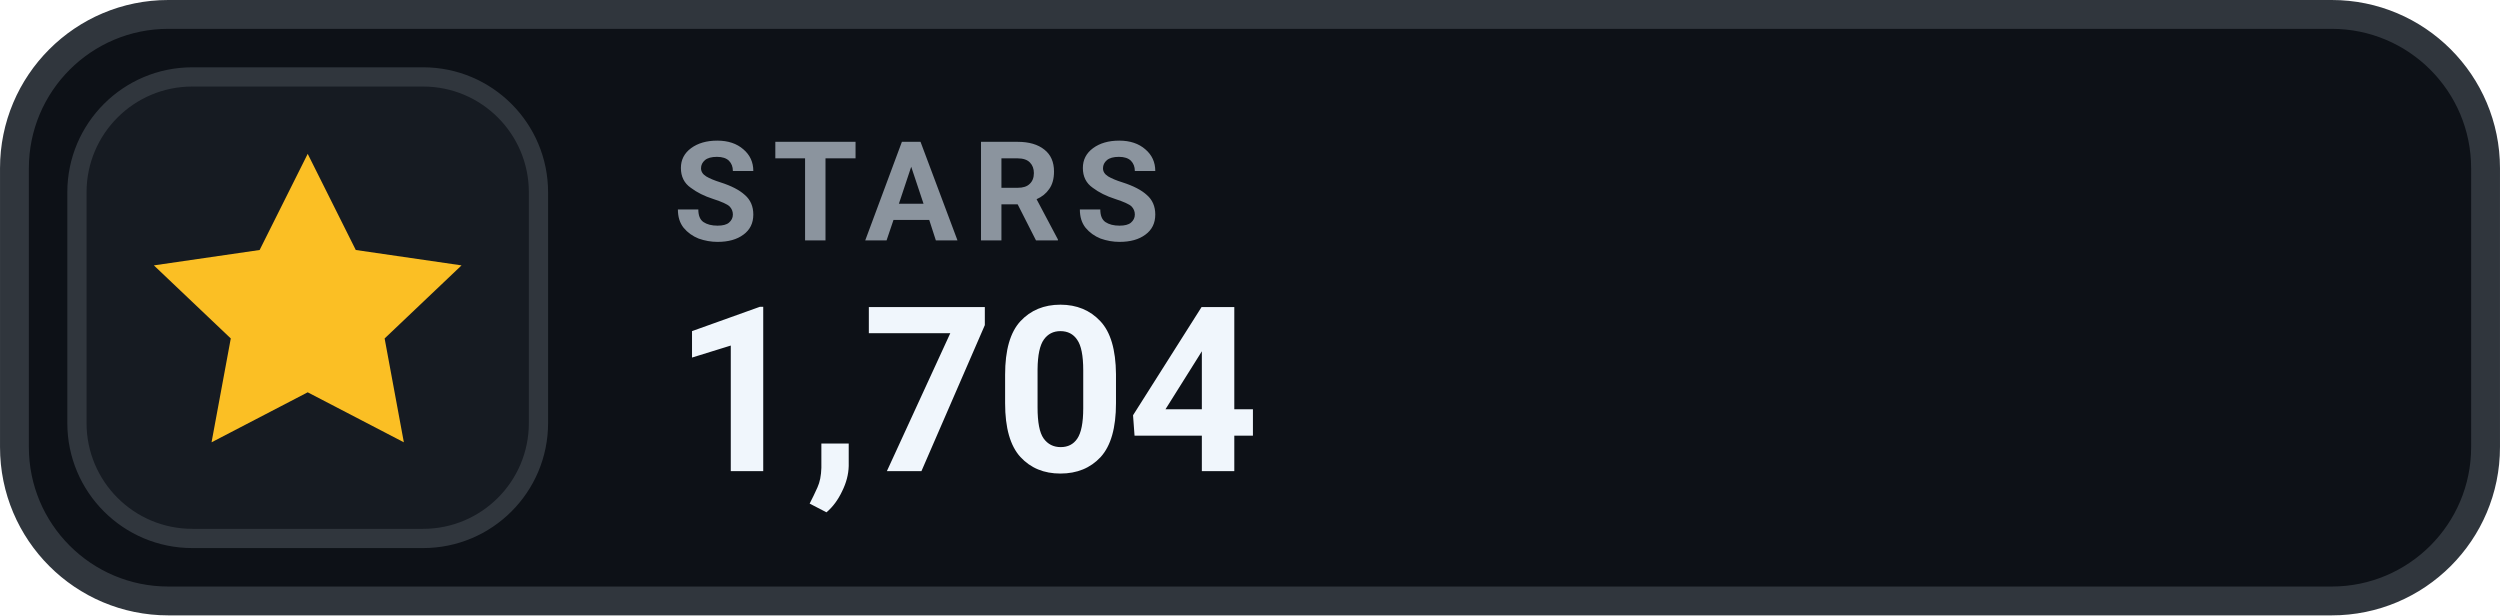
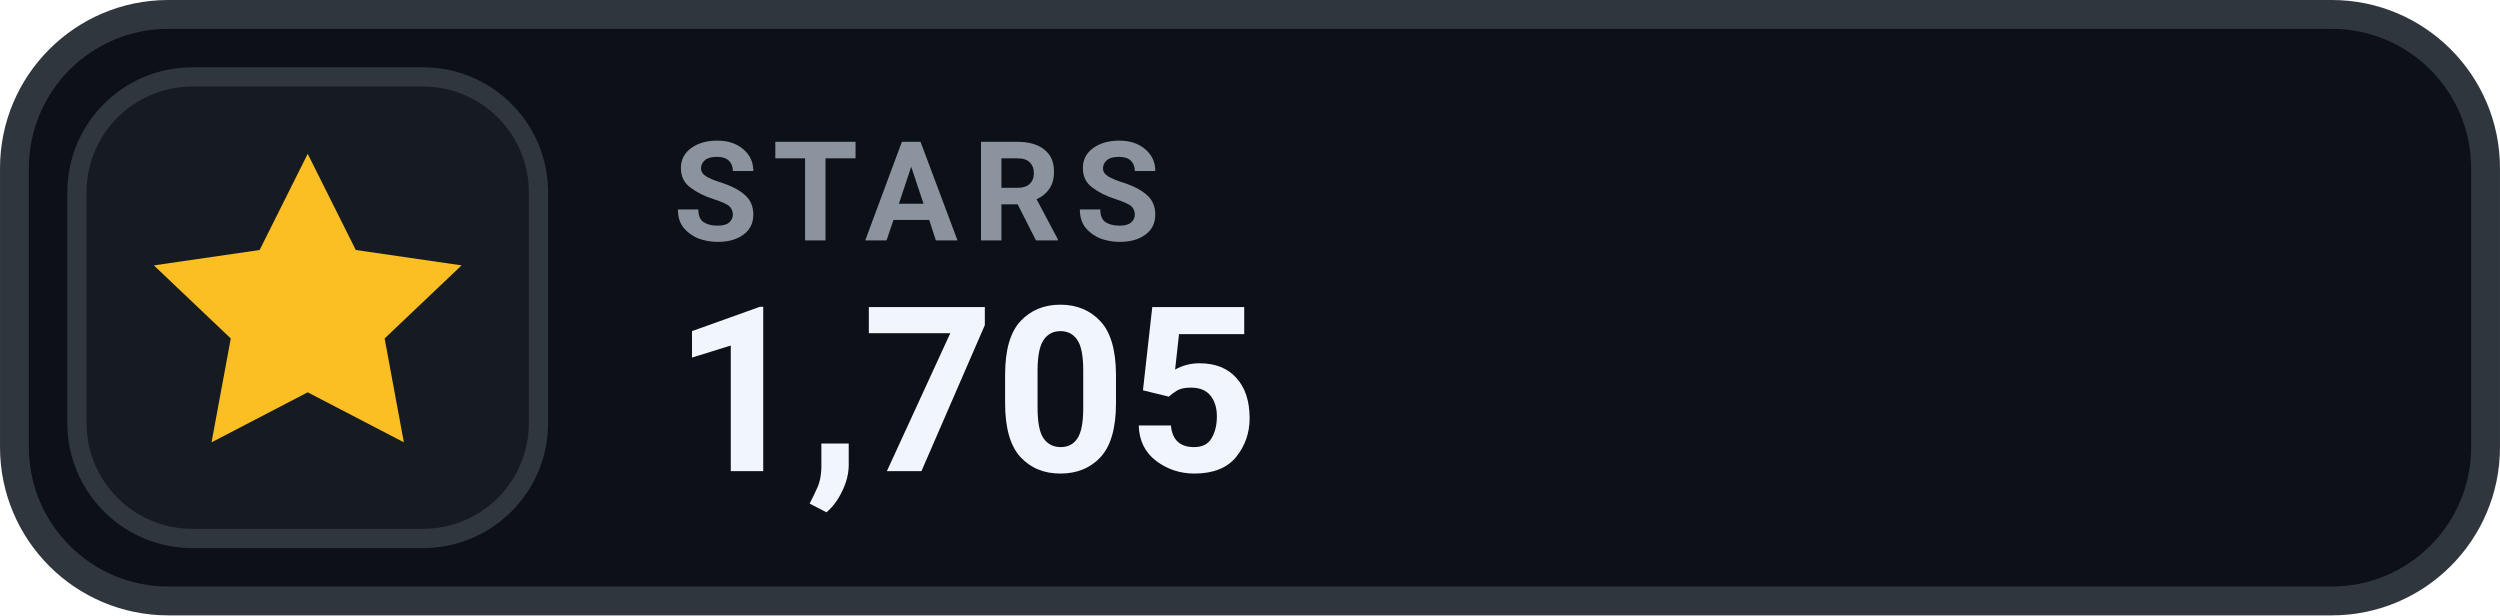
- <svg xmlns="http://www.w3.org/2000/svg" width="126" height="31.015" viewBox="0 0 130 32" role="img" aria-label="STARS 1,704">
+ <svg xmlns="http://www.w3.org/2000/svg" width="126" height="31.015" viewBox="0 0 130 32" role="img" aria-label="STARS 1,705">
  <rect x=".75" y=".75" width="128.5" height="30.5" rx="8" fill="#0D1117" stroke="#30363D" stroke-width="1.5" />
  <rect x="4" y="4" width="24" height="24" rx="6" fill="#161B22" stroke="#30363D" stroke-width="1" />
  <g transform="translate(16 16)" style="color:#FBBF24;">
    <path d="M0 -8 l2.5 5 5.5 .8 -4 3.8 1 5.4 -5 -2.6 -5 2.6 1 -5.4 -4 -3.8 5.5 -.8 Z" fill="currentColor" />
  </g>
  <text x="35" y="12.5" fill="#8B949E" font-family="-apple-system,BlinkMacSystemFont,'Segoe UI',Roboto,Helvetica,Arial,sans-serif" font-size="7.2" font-weight="700" letter-spacing=".75">STARS</text>
-   <text x="35" y="24.5" fill="#F0F6FC" font-family="-apple-system,BlinkMacSystemFont,'Segoe UI',Roboto,Helvetica,Arial,sans-serif" font-size="12" font-weight="700">1,704</text>
+   <text x="35" y="24.5" fill="#F0F6FC" font-family="-apple-system,BlinkMacSystemFont,'Segoe UI',Roboto,Helvetica,Arial,sans-serif" font-size="12" font-weight="700">1,705</text>
</svg>
